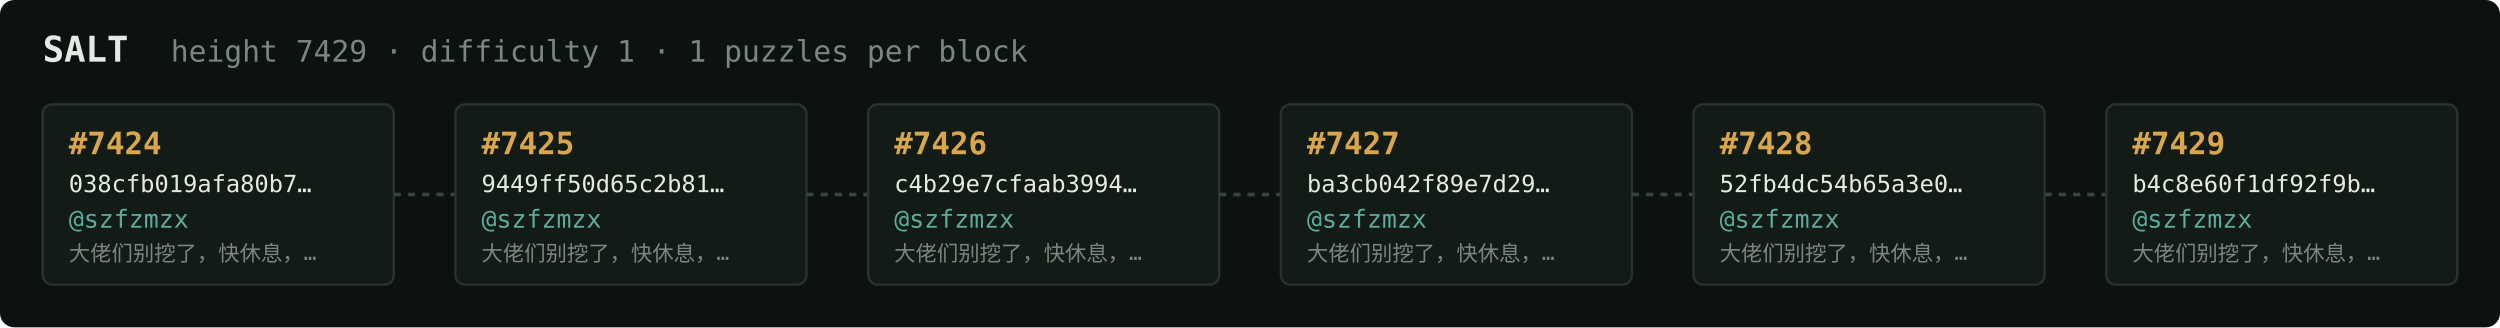
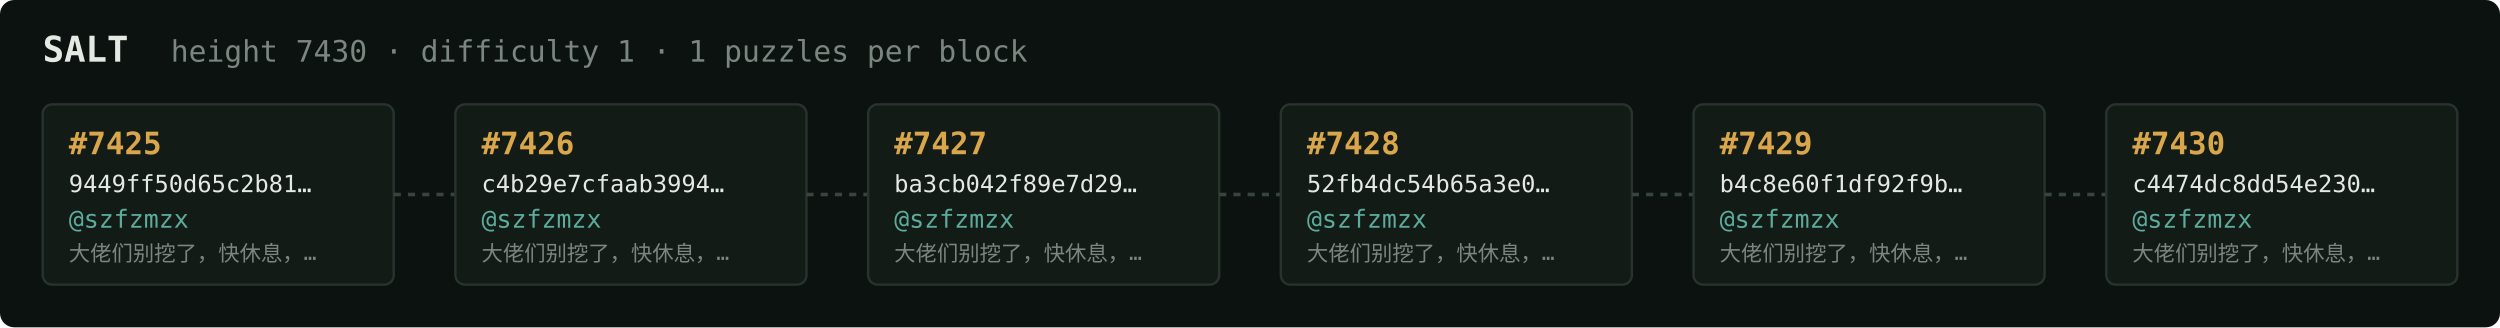
<svg xmlns="http://www.w3.org/2000/svg" width="1054" height="138" viewBox="0 0 1054 138" font-family="ui-monospace,SFMono-Regular,Menlo,monospace">
  <rect fill="#0c1210" width="1054" height="138" rx="6" />
  <text x="18" y="26" fill="#e5e9e3" font-size="15" font-weight="700">SALT</text>
-   <text x="72" y="26" fill="#7a867f" font-size="12.5">height 7429 · difficulty 1 · 1 puzzles per block</text>
+   <text x="72" y="26" fill="#7a867f" font-size="12.5">height 7430 · difficulty 1 · 1 puzzles per block</text>
  <rect x="18" y="44" width="148" height="76" rx="4" fill="#131b17" stroke="#28332e" stroke-width="1" />
-   <text x="29" y="65" fill="#d9a64c" font-size="13" font-weight="700">#7424</text>
-   <text x="29" y="81" fill="#e5e9e3" font-size="10">038cfb019afa80b7…</text>
+   <text x="29" y="65" fill="#d9a64c" font-size="13" font-weight="700">#7425</text>
+   <text x="29" y="81" fill="#e5e9e3" font-size="10">9449ff50d65c2b81…</text>
  <text x="29" y="96" fill="#5cab9b" font-size="10.5">@szfzmzx</text>
  <text x="29" y="110" fill="#7a867f" font-size="9">大佬们别挖了，快休息，…</text>
  <line x1="166" y1="82.0" x2="192" y2="82.0" stroke="#38443e" stroke-width="1.5" stroke-dasharray="3 3" />
  <rect x="192" y="44" width="148" height="76" rx="4" fill="#131b17" stroke="#28332e" stroke-width="1" />
-   <text x="203" y="65" fill="#d9a64c" font-size="13" font-weight="700">#7425</text>
-   <text x="203" y="81" fill="#e5e9e3" font-size="10">9449ff50d65c2b81…</text>
+   <text x="203" y="65" fill="#d9a64c" font-size="13" font-weight="700">#7426</text>
+   <text x="203" y="81" fill="#e5e9e3" font-size="10">c4b29e7cfaab3994…</text>
  <text x="203" y="96" fill="#5cab9b" font-size="10.5">@szfzmzx</text>
  <text x="203" y="110" fill="#7a867f" font-size="9">大佬们别挖了，快休息，…</text>
  <line x1="340" y1="82.0" x2="366" y2="82.0" stroke="#38443e" stroke-width="1.5" stroke-dasharray="3 3" />
  <rect x="366" y="44" width="148" height="76" rx="4" fill="#131b17" stroke="#28332e" stroke-width="1" />
-   <text x="377" y="65" fill="#d9a64c" font-size="13" font-weight="700">#7426</text>
-   <text x="377" y="81" fill="#e5e9e3" font-size="10">c4b29e7cfaab3994…</text>
+   <text x="377" y="65" fill="#d9a64c" font-size="13" font-weight="700">#7427</text>
+   <text x="377" y="81" fill="#e5e9e3" font-size="10">ba3cb042f89e7d29…</text>
  <text x="377" y="96" fill="#5cab9b" font-size="10.5">@szfzmzx</text>
  <text x="377" y="110" fill="#7a867f" font-size="9">大佬们别挖了，快休息，…</text>
  <line x1="514" y1="82.0" x2="540" y2="82.0" stroke="#38443e" stroke-width="1.5" stroke-dasharray="3 3" />
  <rect x="540" y="44" width="148" height="76" rx="4" fill="#131b17" stroke="#28332e" stroke-width="1" />
-   <text x="551" y="65" fill="#d9a64c" font-size="13" font-weight="700">#7427</text>
-   <text x="551" y="81" fill="#e5e9e3" font-size="10">ba3cb042f89e7d29…</text>
+   <text x="551" y="65" fill="#d9a64c" font-size="13" font-weight="700">#7428</text>
+   <text x="551" y="81" fill="#e5e9e3" font-size="10">52fb4dc54b65a3e0…</text>
  <text x="551" y="96" fill="#5cab9b" font-size="10.5">@szfzmzx</text>
  <text x="551" y="110" fill="#7a867f" font-size="9">大佬们别挖了，快休息，…</text>
  <line x1="688" y1="82.0" x2="714" y2="82.0" stroke="#38443e" stroke-width="1.5" stroke-dasharray="3 3" />
  <rect x="714" y="44" width="148" height="76" rx="4" fill="#131b17" stroke="#28332e" stroke-width="1" />
-   <text x="725" y="65" fill="#d9a64c" font-size="13" font-weight="700">#7428</text>
-   <text x="725" y="81" fill="#e5e9e3" font-size="10">52fb4dc54b65a3e0…</text>
+   <text x="725" y="65" fill="#d9a64c" font-size="13" font-weight="700">#7429</text>
+   <text x="725" y="81" fill="#e5e9e3" font-size="10">b4c8e60f1df92f9b…</text>
  <text x="725" y="96" fill="#5cab9b" font-size="10.5">@szfzmzx</text>
  <text x="725" y="110" fill="#7a867f" font-size="9">大佬们别挖了，快休息，…</text>
  <line x1="862" y1="82.0" x2="888" y2="82.0" stroke="#38443e" stroke-width="1.5" stroke-dasharray="3 3" />
  <rect x="888" y="44" width="148" height="76" rx="4" fill="#131b17" stroke="#28332e" stroke-width="1" />
-   <text x="899" y="65" fill="#d9a64c" font-size="13" font-weight="700">#7429</text>
-   <text x="899" y="81" fill="#e5e9e3" font-size="10">b4c8e60f1df92f9b…</text>
+   <text x="899" y="65" fill="#d9a64c" font-size="13" font-weight="700">#7430</text>
+   <text x="899" y="81" fill="#e5e9e3" font-size="10">c4474dc8dd54e230…</text>
  <text x="899" y="96" fill="#5cab9b" font-size="10.5">@szfzmzx</text>
  <text x="899" y="110" fill="#7a867f" font-size="9">大佬们别挖了，快休息，…</text>
</svg>
